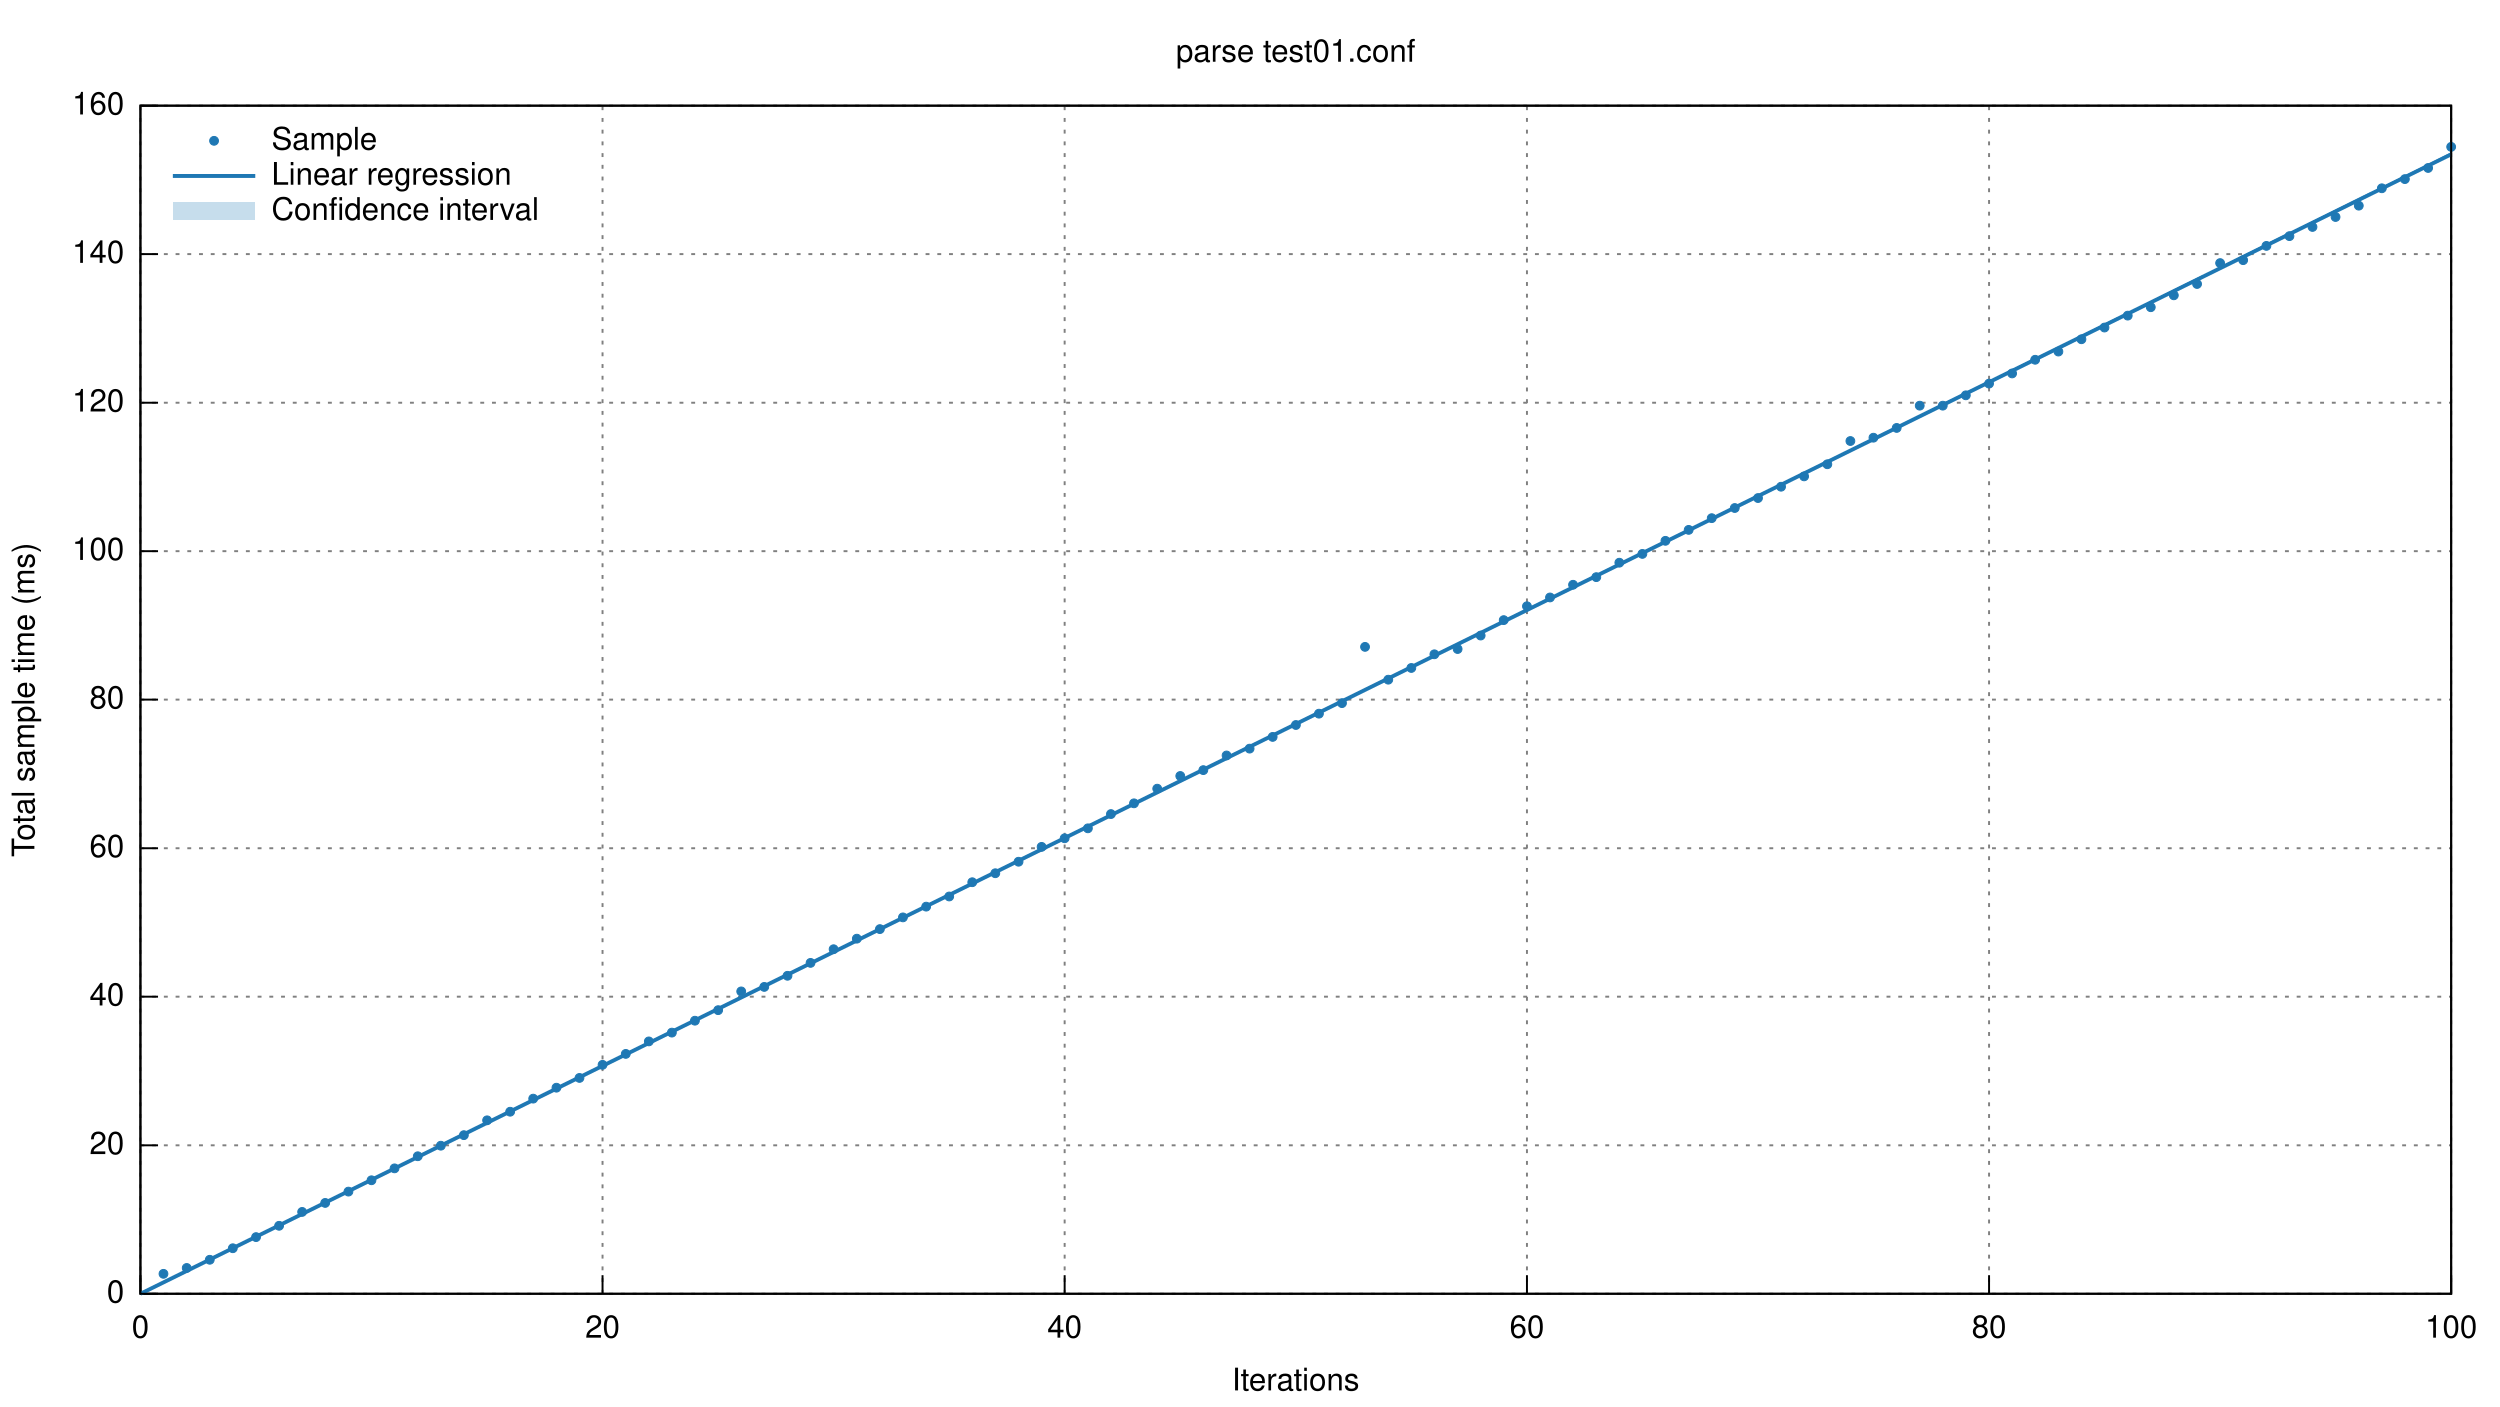
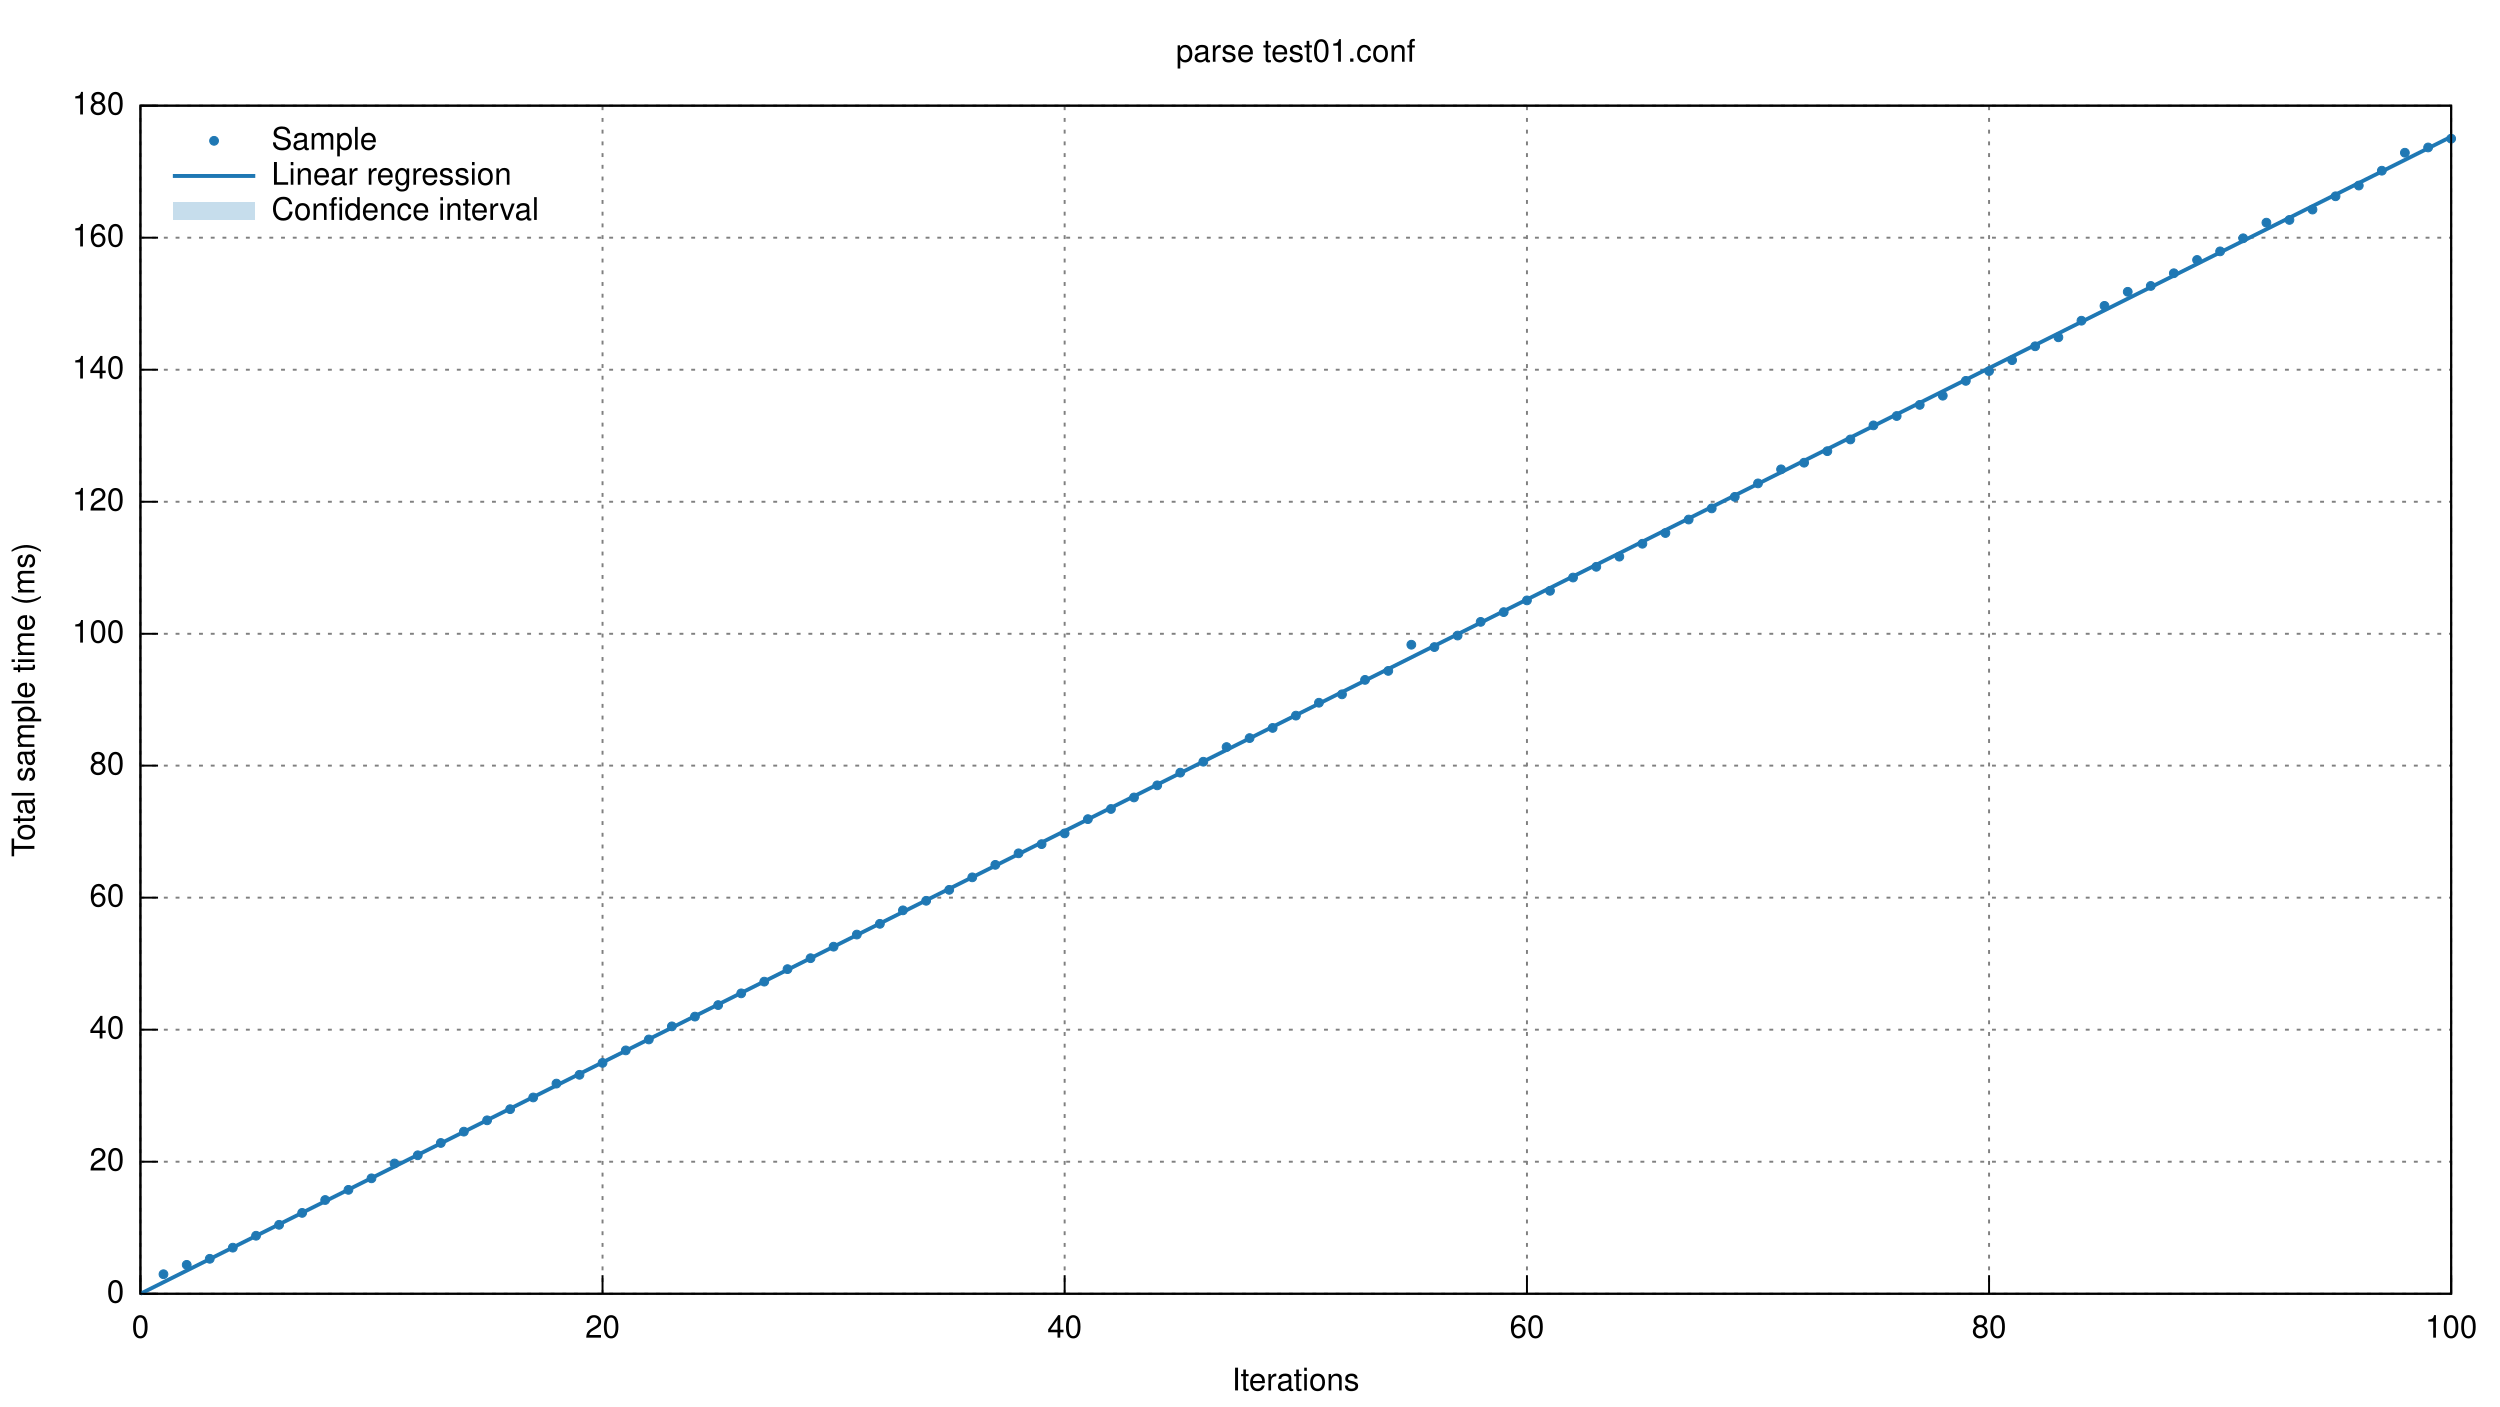
<svg xmlns="http://www.w3.org/2000/svg" xmlns:xlink="http://www.w3.org/1999/xlink" viewBox="0 0 1280 720">
  <g id="gnuplot_canvas">
    <rect x="0" y="0" width="1280" height="720" fill="none" />
    <defs>
      <circle id="gpDot" r="0.5" stroke-width="0.5" />
      <path id="gpPt0" stroke-width="0.222" stroke="currentColor" d="M-1,0 h2 M0,-1 v2" />
      <path id="gpPt1" stroke-width="0.222" stroke="currentColor" d="M-1,-1 L1,1 M1,-1 L-1,1" />
      <path id="gpPt2" stroke-width="0.222" stroke="currentColor" d="M-1,0 L1,0 M0,-1 L0,1 M-1,-1 L1,1 M-1,1 L1,-1" />
      <rect id="gpPt3" stroke-width="0.222" stroke="currentColor" x="-1" y="-1" width="2" height="2" />
      <rect id="gpPt4" stroke-width="0.222" stroke="currentColor" fill="currentColor" x="-1" y="-1" width="2" height="2" />
      <circle id="gpPt5" stroke-width="0.222" stroke="currentColor" cx="0" cy="0" r="1" />
      <use xlink:href="#gpPt5" id="gpPt6" fill="currentColor" stroke="none" />
      <path id="gpPt7" stroke-width="0.222" stroke="currentColor" d="M0,-1.33 L-1.33,0.67 L1.33,0.67 z" />
      <use xlink:href="#gpPt7" id="gpPt8" fill="currentColor" stroke="none" />
      <use xlink:href="#gpPt7" id="gpPt9" stroke="currentColor" transform="rotate(180)" />
      <use xlink:href="#gpPt9" id="gpPt10" fill="currentColor" stroke="none" />
      <use xlink:href="#gpPt3" id="gpPt11" stroke="currentColor" transform="rotate(45)" />
      <use xlink:href="#gpPt11" id="gpPt12" fill="currentColor" stroke="none" />
    </defs>
    <g style="fill:none; color:white; stroke:currentColor; stroke-width:1.00; stroke-linecap:butt; stroke-linejoin:miter">
</g>
    <g style="fill:none; color:black; stroke:currentColor; stroke-width:1.00; stroke-linecap:butt; stroke-linejoin:miter">
</g>
    <g style="fill:none; color:gray; stroke:currentColor; stroke-width:1.00; stroke-linecap:butt; stroke-linejoin:miter">
      <path stroke="gray" stroke-dasharray=" 2,4" class="gridline" d="M71.9,662.4 L1255.0,662.4  h0.01" />
    </g>
    <g style="fill:none; color:black; stroke:currentColor; stroke-width:1.00; stroke-linecap:butt; stroke-linejoin:miter">
      <path stroke="black" d="M71.9,662.4 L80.9,662.4  h0.01" />
      <g transform="translate(63.6,666.9)" style="stroke:none; fill:black; font-family:Helvetica; font-size:12.00pt; text-anchor:end">
        <text> 0</text>
      </g>
    </g>
    <g style="fill:none; color:gray; stroke:currentColor; stroke-width:1.00; stroke-linecap:butt; stroke-linejoin:miter">
-       <path stroke="gray" stroke-dasharray=" 2,4" class="gridline" d="M71.9,586.4 L1255.0,586.4  h0.01" />
-     </g>
-     <g style="fill:none; color:black; stroke:currentColor; stroke-width:1.00; stroke-linecap:butt; stroke-linejoin:miter">
-       <path stroke="black" d="M71.9,586.4 L80.9,586.4  h0.01" />
-       <g transform="translate(63.6,590.9)" style="stroke:none; fill:black; font-family:Helvetica; font-size:12.00pt; text-anchor:end">
+       <path stroke="gray" stroke-dasharray=" 2,4" class="gridline" d="M71.9,594.8 L1255.0,594.8  h0.01" />
+     </g>
+     <g style="fill:none; color:black; stroke:currentColor; stroke-width:1.00; stroke-linecap:butt; stroke-linejoin:miter">
+       <path stroke="black" d="M71.9,594.8 L80.9,594.8  h0.01" />
+       <g transform="translate(63.6,599.3)" style="stroke:none; fill:black; font-family:Helvetica; font-size:12.00pt; text-anchor:end">
        <text> 20</text>
      </g>
    </g>
    <g style="fill:none; color:gray; stroke:currentColor; stroke-width:1.00; stroke-linecap:butt; stroke-linejoin:miter">
-       <path stroke="gray" stroke-dasharray=" 2,4" class="gridline" d="M71.9,510.3 L1255.0,510.3  h0.01" />
-     </g>
-     <g style="fill:none; color:black; stroke:currentColor; stroke-width:1.00; stroke-linecap:butt; stroke-linejoin:miter">
-       <path stroke="black" d="M71.9,510.3 L80.9,510.3  h0.01" />
-       <g transform="translate(63.6,514.8)" style="stroke:none; fill:black; font-family:Helvetica; font-size:12.00pt; text-anchor:end">
+       <path stroke="gray" stroke-dasharray=" 2,4" class="gridline" d="M71.9,527.2 L1255.0,527.2  h0.01" />
+     </g>
+     <g style="fill:none; color:black; stroke:currentColor; stroke-width:1.00; stroke-linecap:butt; stroke-linejoin:miter">
+       <path stroke="black" d="M71.9,527.2 L80.9,527.2  h0.01" />
+       <g transform="translate(63.6,531.7)" style="stroke:none; fill:black; font-family:Helvetica; font-size:12.00pt; text-anchor:end">
        <text> 40</text>
      </g>
    </g>
    <g style="fill:none; color:gray; stroke:currentColor; stroke-width:1.00; stroke-linecap:butt; stroke-linejoin:miter">
-       <path stroke="gray" stroke-dasharray=" 2,4" class="gridline" d="M71.9,434.3 L1255.0,434.3  h0.01" />
-     </g>
-     <g style="fill:none; color:black; stroke:currentColor; stroke-width:1.00; stroke-linecap:butt; stroke-linejoin:miter">
-       <path stroke="black" d="M71.9,434.3 L80.9,434.3  h0.01" />
-       <g transform="translate(63.6,438.8)" style="stroke:none; fill:black; font-family:Helvetica; font-size:12.00pt; text-anchor:end">
+       <path stroke="gray" stroke-dasharray=" 2,4" class="gridline" d="M71.9,459.6 L1255.0,459.6  h0.01" />
+     </g>
+     <g style="fill:none; color:black; stroke:currentColor; stroke-width:1.00; stroke-linecap:butt; stroke-linejoin:miter">
+       <path stroke="black" d="M71.9,459.6 L80.9,459.6  h0.01" />
+       <g transform="translate(63.6,464.1)" style="stroke:none; fill:black; font-family:Helvetica; font-size:12.00pt; text-anchor:end">
        <text> 60</text>
      </g>
    </g>
    <g style="fill:none; color:gray; stroke:currentColor; stroke-width:1.00; stroke-linecap:butt; stroke-linejoin:miter">
-       <path stroke="gray" stroke-dasharray=" 2,4" class="gridline" d="M71.9,358.2 L1255.0,358.2  h0.01" />
-     </g>
-     <g style="fill:none; color:black; stroke:currentColor; stroke-width:1.00; stroke-linecap:butt; stroke-linejoin:miter">
-       <path stroke="black" d="M71.9,358.2 L80.9,358.2  h0.01" />
-       <g transform="translate(63.6,362.7)" style="stroke:none; fill:black; font-family:Helvetica; font-size:12.00pt; text-anchor:end">
+       <path stroke="gray" stroke-dasharray=" 2,4" class="gridline" d="M71.9,392.0 L1255.0,392.0  h0.01" />
+     </g>
+     <g style="fill:none; color:black; stroke:currentColor; stroke-width:1.00; stroke-linecap:butt; stroke-linejoin:miter">
+       <path stroke="black" d="M71.9,392.0 L80.9,392.0  h0.01" />
+       <g transform="translate(63.6,396.5)" style="stroke:none; fill:black; font-family:Helvetica; font-size:12.00pt; text-anchor:end">
        <text> 80</text>
      </g>
    </g>
    <g style="fill:none; color:gray; stroke:currentColor; stroke-width:1.00; stroke-linecap:butt; stroke-linejoin:miter">
-       <path stroke="gray" stroke-dasharray=" 2,4" class="gridline" d="M71.9,282.2 L1255.0,282.2  h0.01" />
-     </g>
-     <g style="fill:none; color:black; stroke:currentColor; stroke-width:1.00; stroke-linecap:butt; stroke-linejoin:miter">
-       <path stroke="black" d="M71.9,282.2 L80.9,282.2  h0.01" />
-       <g transform="translate(63.6,286.7)" style="stroke:none; fill:black; font-family:Helvetica; font-size:12.00pt; text-anchor:end">
+       <path stroke="gray" stroke-dasharray=" 2,4" class="gridline" d="M71.9,324.5 L1255.0,324.5  h0.01" />
+     </g>
+     <g style="fill:none; color:black; stroke:currentColor; stroke-width:1.00; stroke-linecap:butt; stroke-linejoin:miter">
+       <path stroke="black" d="M71.9,324.5 L80.9,324.5  h0.01" />
+       <g transform="translate(63.6,329.0)" style="stroke:none; fill:black; font-family:Helvetica; font-size:12.00pt; text-anchor:end">
        <text> 100</text>
      </g>
    </g>
    <g style="fill:none; color:gray; stroke:currentColor; stroke-width:1.00; stroke-linecap:butt; stroke-linejoin:miter">
-       <path stroke="gray" stroke-dasharray=" 2,4" class="gridline" d="M71.9,206.2 L1255.0,206.2  h0.01" />
-     </g>
-     <g style="fill:none; color:black; stroke:currentColor; stroke-width:1.00; stroke-linecap:butt; stroke-linejoin:miter">
-       <path stroke="black" d="M71.9,206.2 L80.9,206.2  h0.01" />
-       <g transform="translate(63.6,210.7)" style="stroke:none; fill:black; font-family:Helvetica; font-size:12.00pt; text-anchor:end">
+       <path stroke="gray" stroke-dasharray=" 2,4" class="gridline" d="M71.9,256.9 L1255.0,256.9  h0.01" />
+     </g>
+     <g style="fill:none; color:black; stroke:currentColor; stroke-width:1.00; stroke-linecap:butt; stroke-linejoin:miter">
+       <path stroke="black" d="M71.9,256.9 L80.9,256.9  h0.01" />
+       <g transform="translate(63.6,261.4)" style="stroke:none; fill:black; font-family:Helvetica; font-size:12.00pt; text-anchor:end">
        <text> 120</text>
      </g>
    </g>
    <g style="fill:none; color:gray; stroke:currentColor; stroke-width:1.00; stroke-linecap:butt; stroke-linejoin:miter">
-       <path stroke="gray" stroke-dasharray=" 2,4" class="gridline" d="M71.9,130.1 L1255.0,130.1  h0.01" />
-     </g>
-     <g style="fill:none; color:black; stroke:currentColor; stroke-width:1.00; stroke-linecap:butt; stroke-linejoin:miter">
-       <path stroke="black" d="M71.9,130.1 L80.9,130.1  h0.01" />
-       <g transform="translate(63.6,134.6)" style="stroke:none; fill:black; font-family:Helvetica; font-size:12.00pt; text-anchor:end">
+       <path stroke="gray" stroke-dasharray=" 2,4" class="gridline" d="M71.9,189.3 L1255.0,189.3  h0.01" />
+     </g>
+     <g style="fill:none; color:black; stroke:currentColor; stroke-width:1.00; stroke-linecap:butt; stroke-linejoin:miter">
+       <path stroke="black" d="M71.9,189.3 L80.9,189.3  h0.01" />
+       <g transform="translate(63.6,193.8)" style="stroke:none; fill:black; font-family:Helvetica; font-size:12.00pt; text-anchor:end">
        <text> 140</text>
+       </g>
+     </g>
+     <g style="fill:none; color:gray; stroke:currentColor; stroke-width:1.00; stroke-linecap:butt; stroke-linejoin:miter">
+       <path stroke="gray" stroke-dasharray=" 2,4" class="gridline" d="M71.9,121.7 L1255.0,121.7  h0.01" />
+     </g>
+     <g style="fill:none; color:black; stroke:currentColor; stroke-width:1.00; stroke-linecap:butt; stroke-linejoin:miter">
+       <path stroke="black" d="M71.9,121.7 L80.9,121.7  h0.01" />
+       <g transform="translate(63.6,126.2)" style="stroke:none; fill:black; font-family:Helvetica; font-size:12.00pt; text-anchor:end">
+         <text> 160</text>
      </g>
    </g>
    <g style="fill:none; color:gray; stroke:currentColor; stroke-width:1.00; stroke-linecap:butt; stroke-linejoin:miter">
      <path stroke="gray" stroke-dasharray=" 2,4" class="gridline" d="M71.9,54.1 L1255.0,54.1  h0.01" />
    </g>
    <g style="fill:none; color:black; stroke:currentColor; stroke-width:1.00; stroke-linecap:butt; stroke-linejoin:miter">
      <path stroke="black" d="M71.9,54.1 L80.9,54.1  h0.01" />
      <g transform="translate(63.6,58.6)" style="stroke:none; fill:black; font-family:Helvetica; font-size:12.00pt; text-anchor:end">
-         <text> 160</text>
+         <text> 180</text>
      </g>
    </g>
    <g style="fill:none; color:gray; stroke:currentColor; stroke-width:1.00; stroke-linecap:butt; stroke-linejoin:miter">
      <path stroke="gray" stroke-dasharray=" 2,4" class="gridline" d="M71.9,662.4 L71.9,54.1  h0.01" />
    </g>
    <g style="fill:none; color:black; stroke:currentColor; stroke-width:1.00; stroke-linecap:butt; stroke-linejoin:miter">
      <path stroke="black" d="M71.9,662.4 L71.9,653.4  h0.01" />
      <g transform="translate(71.9,684.9)" style="stroke:none; fill:black; font-family:Helvetica; font-size:12.00pt; text-anchor:middle">
        <text> 0</text>
      </g>
    </g>
    <g style="fill:none; color:gray; stroke:currentColor; stroke-width:1.00; stroke-linecap:butt; stroke-linejoin:miter">
      <path stroke="gray" stroke-dasharray=" 2,4" class="gridline" d="M308.5,662.4 L308.5,54.1  h0.01" />
    </g>
    <g style="fill:none; color:black; stroke:currentColor; stroke-width:1.00; stroke-linecap:butt; stroke-linejoin:miter">
      <path stroke="black" d="M308.5,662.4 L308.5,653.4  h0.01" />
      <g transform="translate(308.5,684.9)" style="stroke:none; fill:black; font-family:Helvetica; font-size:12.00pt; text-anchor:middle">
        <text> 20</text>
      </g>
    </g>
    <g style="fill:none; color:gray; stroke:currentColor; stroke-width:1.00; stroke-linecap:butt; stroke-linejoin:miter">
      <path stroke="gray" stroke-dasharray=" 2,4" class="gridline" d="M545.1,662.4 L545.1,54.1  h0.01" />
    </g>
    <g style="fill:none; color:black; stroke:currentColor; stroke-width:1.00; stroke-linecap:butt; stroke-linejoin:miter">
      <path stroke="black" d="M545.1,662.4 L545.1,653.4  h0.01" />
      <g transform="translate(545.1,684.9)" style="stroke:none; fill:black; font-family:Helvetica; font-size:12.00pt; text-anchor:middle">
        <text> 40</text>
      </g>
    </g>
    <g style="fill:none; color:gray; stroke:currentColor; stroke-width:1.00; stroke-linecap:butt; stroke-linejoin:miter">
      <path stroke="gray" stroke-dasharray=" 2,4" class="gridline" d="M781.8,662.4 L781.8,54.1  h0.01" />
    </g>
    <g style="fill:none; color:black; stroke:currentColor; stroke-width:1.00; stroke-linecap:butt; stroke-linejoin:miter">
      <path stroke="black" d="M781.8,662.4 L781.8,653.4  h0.01" />
      <g transform="translate(781.8,684.9)" style="stroke:none; fill:black; font-family:Helvetica; font-size:12.00pt; text-anchor:middle">
        <text> 60</text>
      </g>
    </g>
    <g style="fill:none; color:gray; stroke:currentColor; stroke-width:1.00; stroke-linecap:butt; stroke-linejoin:miter">
      <path stroke="gray" stroke-dasharray=" 2,4" class="gridline" d="M1018.4,662.4 L1018.4,54.1  h0.01" />
    </g>
    <g style="fill:none; color:black; stroke:currentColor; stroke-width:1.00; stroke-linecap:butt; stroke-linejoin:miter">
      <path stroke="black" d="M1018.4,662.4 L1018.4,653.4  h0.01" />
      <g transform="translate(1018.4,684.9)" style="stroke:none; fill:black; font-family:Helvetica; font-size:12.00pt; text-anchor:middle">
        <text> 80</text>
      </g>
    </g>
    <g style="fill:none; color:gray; stroke:currentColor; stroke-width:1.00; stroke-linecap:butt; stroke-linejoin:miter">
      <path stroke="gray" stroke-dasharray=" 2,4" class="gridline" d="M1255.0,662.4 L1255.0,54.1  h0.01" />
    </g>
    <g style="fill:none; color:black; stroke:currentColor; stroke-width:1.00; stroke-linecap:butt; stroke-linejoin:miter">
      <path stroke="black" d="M1255.0,662.4 L1255.0,653.4  h0.01" />
      <g transform="translate(1255.0,684.9)" style="stroke:none; fill:black; font-family:Helvetica; font-size:12.00pt; text-anchor:middle">
        <text> 100</text>
      </g>
      <path stroke="black" d="M71.9,54.1 L71.9,662.4 L1255.0,662.4 L1255.0,54.1 L71.9,54.1 Z  h0.01" />
      <g transform="translate(17.6,358.3) rotate(270)" style="stroke:none; fill:black; font-family:Helvetica; font-size:12.00pt; text-anchor:middle">
        <text>Total sample time (ms)</text>
      </g>
      <g transform="translate(663.4,711.9)" style="stroke:none; fill:black; font-family:Helvetica; font-size:12.00pt; text-anchor:middle">
        <text>Iterations</text>
      </g>
      <g transform="translate(663.4,31.6)" style="stroke:none; fill:black; font-family:Helvetica; font-size:12.00pt; text-anchor:middle">
        <text>parse test01.conf</text>
      </g>
    </g>
    <g id="gnuplot_plot_1">
      <g style="fill:none; color:red; stroke:currentColor; stroke-width:1.00; stroke-linecap:butt; stroke-linejoin:miter">
        <g transform="translate(139.0,76.6)" style="stroke:none; fill:black; font-family:Helvetica; font-size:12.00pt; text-anchor:start">
          <text>Sample</text>
        </g>
-         <use xlink:href="#gpPt6" transform="translate(83.7,652.2) scale(2.25)" color="rgb( 31, 120, 180)" />
-         <use xlink:href="#gpPt6" transform="translate(95.6,649.2) scale(2.25)" color="rgb( 31, 120, 180)" />
-         <use xlink:href="#gpPt6" transform="translate(107.4,645.0) scale(2.25)" color="rgb( 31, 120, 180)" />
-         <use xlink:href="#gpPt6" transform="translate(119.2,639.1) scale(2.25)" color="rgb( 31, 120, 180)" />
-         <use xlink:href="#gpPt6" transform="translate(131.1,633.4) scale(2.25)" color="rgb( 31, 120, 180)" />
-         <use xlink:href="#gpPt6" transform="translate(142.9,627.6) scale(2.25)" color="rgb( 31, 120, 180)" />
-         <use xlink:href="#gpPt6" transform="translate(154.7,620.5) scale(2.25)" color="rgb( 31, 120, 180)" />
-         <use xlink:href="#gpPt6" transform="translate(166.5,615.9) scale(2.25)" color="rgb( 31, 120, 180)" />
-         <use xlink:href="#gpPt6" transform="translate(178.4,610.1) scale(2.25)" color="rgb( 31, 120, 180)" />
-         <use xlink:href="#gpPt6" transform="translate(190.2,604.3) scale(2.25)" color="rgb( 31, 120, 180)" />
-         <use xlink:href="#gpPt6" transform="translate(202.0,598.2) scale(2.25)" color="rgb( 31, 120, 180)" />
-         <use xlink:href="#gpPt6" transform="translate(213.9,592.0) scale(2.25)" color="rgb( 31, 120, 180)" />
-         <use xlink:href="#gpPt6" transform="translate(225.7,586.6) scale(2.25)" color="rgb( 31, 120, 180)" />
-         <use xlink:href="#gpPt6" transform="translate(237.5,581.2) scale(2.25)" color="rgb( 31, 120, 180)" />
+         <use xlink:href="#gpPt6" transform="translate(83.7,652.4) scale(2.25)" color="rgb( 31, 120, 180)" />
+         <use xlink:href="#gpPt6" transform="translate(95.6,647.6) scale(2.25)" color="rgb( 31, 120, 180)" />
+         <use xlink:href="#gpPt6" transform="translate(107.4,644.5) scale(2.25)" color="rgb( 31, 120, 180)" />
+         <use xlink:href="#gpPt6" transform="translate(119.2,638.8) scale(2.25)" color="rgb( 31, 120, 180)" />
+         <use xlink:href="#gpPt6" transform="translate(131.1,632.7) scale(2.25)" color="rgb( 31, 120, 180)" />
+         <use xlink:href="#gpPt6" transform="translate(142.9,627.1) scale(2.25)" color="rgb( 31, 120, 180)" />
+         <use xlink:href="#gpPt6" transform="translate(154.7,621.0) scale(2.25)" color="rgb( 31, 120, 180)" />
+         <use xlink:href="#gpPt6" transform="translate(166.5,614.4) scale(2.25)" color="rgb( 31, 120, 180)" />
+         <use xlink:href="#gpPt6" transform="translate(178.4,609.2) scale(2.25)" color="rgb( 31, 120, 180)" />
+         <use xlink:href="#gpPt6" transform="translate(190.2,603.3) scale(2.25)" color="rgb( 31, 120, 180)" />
+         <use xlink:href="#gpPt6" transform="translate(202.0,595.7) scale(2.25)" color="rgb( 31, 120, 180)" />
+         <use xlink:href="#gpPt6" transform="translate(213.9,591.5) scale(2.25)" color="rgb( 31, 120, 180)" />
+         <use xlink:href="#gpPt6" transform="translate(225.7,585.2) scale(2.25)" color="rgb( 31, 120, 180)" />
+         <use xlink:href="#gpPt6" transform="translate(237.5,579.4) scale(2.25)" color="rgb( 31, 120, 180)" />
        <use xlink:href="#gpPt6" transform="translate(249.4,573.6) scale(2.25)" color="rgb( 31, 120, 180)" />
-         <use xlink:href="#gpPt6" transform="translate(261.2,569.2) scale(2.25)" color="rgb( 31, 120, 180)" />
-         <use xlink:href="#gpPt6" transform="translate(273.0,562.5) scale(2.25)" color="rgb( 31, 120, 180)" />
-         <use xlink:href="#gpPt6" transform="translate(284.9,556.9) scale(2.25)" color="rgb( 31, 120, 180)" />
-         <use xlink:href="#gpPt6" transform="translate(296.7,551.9) scale(2.25)" color="rgb( 31, 120, 180)" />
-         <use xlink:href="#gpPt6" transform="translate(308.5,545.2) scale(2.25)" color="rgb( 31, 120, 180)" />
-         <use xlink:href="#gpPt6" transform="translate(320.4,539.6) scale(2.25)" color="rgb( 31, 120, 180)" />
-         <use xlink:href="#gpPt6" transform="translate(332.2,533.2) scale(2.25)" color="rgb( 31, 120, 180)" />
-         <use xlink:href="#gpPt6" transform="translate(344.0,528.7) scale(2.25)" color="rgb( 31, 120, 180)" />
-         <use xlink:href="#gpPt6" transform="translate(355.8,522.6) scale(2.25)" color="rgb( 31, 120, 180)" />
-         <use xlink:href="#gpPt6" transform="translate(367.7,517.2) scale(2.25)" color="rgb( 31, 120, 180)" />
-         <use xlink:href="#gpPt6" transform="translate(379.5,507.6) scale(2.25)" color="rgb( 31, 120, 180)" />
-         <use xlink:href="#gpPt6" transform="translate(391.3,505.3) scale(2.25)" color="rgb( 31, 120, 180)" />
-         <use xlink:href="#gpPt6" transform="translate(403.2,499.6) scale(2.25)" color="rgb( 31, 120, 180)" />
-         <use xlink:href="#gpPt6" transform="translate(415.0,493.0) scale(2.25)" color="rgb( 31, 120, 180)" />
-         <use xlink:href="#gpPt6" transform="translate(426.8,486.0) scale(2.25)" color="rgb( 31, 120, 180)" />
-         <use xlink:href="#gpPt6" transform="translate(438.7,480.6) scale(2.25)" color="rgb( 31, 120, 180)" />
-         <use xlink:href="#gpPt6" transform="translate(450.5,475.7) scale(2.25)" color="rgb( 31, 120, 180)" />
-         <use xlink:href="#gpPt6" transform="translate(462.3,469.7) scale(2.25)" color="rgb( 31, 120, 180)" />
-         <use xlink:href="#gpPt6" transform="translate(474.2,464.2) scale(2.25)" color="rgb( 31, 120, 180)" />
-         <use xlink:href="#gpPt6" transform="translate(486.0,459.0) scale(2.25)" color="rgb( 31, 120, 180)" />
-         <use xlink:href="#gpPt6" transform="translate(497.8,451.7) scale(2.25)" color="rgb( 31, 120, 180)" />
-         <use xlink:href="#gpPt6" transform="translate(509.6,447.1) scale(2.25)" color="rgb( 31, 120, 180)" />
-         <use xlink:href="#gpPt6" transform="translate(521.5,441.2) scale(2.25)" color="rgb( 31, 120, 180)" />
-         <use xlink:href="#gpPt6" transform="translate(533.3,433.6) scale(2.25)" color="rgb( 31, 120, 180)" />
-         <use xlink:href="#gpPt6" transform="translate(545.1,429.2) scale(2.25)" color="rgb( 31, 120, 180)" />
-         <use xlink:href="#gpPt6" transform="translate(557.0,424.1) scale(2.25)" color="rgb( 31, 120, 180)" />
-         <use xlink:href="#gpPt6" transform="translate(568.8,416.8) scale(2.25)" color="rgb( 31, 120, 180)" />
-         <use xlink:href="#gpPt6" transform="translate(580.6,411.3) scale(2.25)" color="rgb( 31, 120, 180)" />
-         <use xlink:href="#gpPt6" transform="translate(592.5,403.8) scale(2.25)" color="rgb( 31, 120, 180)" />
-         <use xlink:href="#gpPt6" transform="translate(604.3,397.3) scale(2.25)" color="rgb( 31, 120, 180)" />
-         <use xlink:href="#gpPt6" transform="translate(616.1,394.3) scale(2.25)" color="rgb( 31, 120, 180)" />
-         <use xlink:href="#gpPt6" transform="translate(628.0,386.8) scale(2.25)" color="rgb( 31, 120, 180)" />
-         <use xlink:href="#gpPt6" transform="translate(639.8,383.3) scale(2.25)" color="rgb( 31, 120, 180)" />
-         <use xlink:href="#gpPt6" transform="translate(651.6,377.3) scale(2.25)" color="rgb( 31, 120, 180)" />
-         <use xlink:href="#gpPt6" transform="translate(663.5,371.2) scale(2.25)" color="rgb( 31, 120, 180)" />
-         <use xlink:href="#gpPt6" transform="translate(675.3,365.4) scale(2.25)" color="rgb( 31, 120, 180)" />
-         <use xlink:href="#gpPt6" transform="translate(687.1,360.0) scale(2.25)" color="rgb( 31, 120, 180)" />
-         <use xlink:href="#gpPt6" transform="translate(698.9,331.2) scale(2.25)" color="rgb( 31, 120, 180)" />
-         <use xlink:href="#gpPt6" transform="translate(710.8,348.0) scale(2.25)" color="rgb( 31, 120, 180)" />
-         <use xlink:href="#gpPt6" transform="translate(722.6,342.0) scale(2.25)" color="rgb( 31, 120, 180)" />
-         <use xlink:href="#gpPt6" transform="translate(734.4,335.0) scale(2.25)" color="rgb( 31, 120, 180)" />
-         <use xlink:href="#gpPt6" transform="translate(746.3,332.3) scale(2.25)" color="rgb( 31, 120, 180)" />
-         <use xlink:href="#gpPt6" transform="translate(758.1,325.4) scale(2.25)" color="rgb( 31, 120, 180)" />
-         <use xlink:href="#gpPt6" transform="translate(769.9,317.5) scale(2.25)" color="rgb( 31, 120, 180)" />
-         <use xlink:href="#gpPt6" transform="translate(781.8,310.4) scale(2.25)" color="rgb( 31, 120, 180)" />
-         <use xlink:href="#gpPt6" transform="translate(793.6,305.9) scale(2.25)" color="rgb( 31, 120, 180)" />
-         <use xlink:href="#gpPt6" transform="translate(805.4,299.4) scale(2.25)" color="rgb( 31, 120, 180)" />
-         <use xlink:href="#gpPt6" transform="translate(817.3,295.5) scale(2.25)" color="rgb( 31, 120, 180)" />
-         <use xlink:href="#gpPt6" transform="translate(829.1,288.1) scale(2.25)" color="rgb( 31, 120, 180)" />
-         <use xlink:href="#gpPt6" transform="translate(840.9,283.6) scale(2.25)" color="rgb( 31, 120, 180)" />
-         <use xlink:href="#gpPt6" transform="translate(852.7,276.9) scale(2.25)" color="rgb( 31, 120, 180)" />
-         <use xlink:href="#gpPt6" transform="translate(864.6,271.3) scale(2.25)" color="rgb( 31, 120, 180)" />
-         <use xlink:href="#gpPt6" transform="translate(876.4,265.3) scale(2.25)" color="rgb( 31, 120, 180)" />
-         <use xlink:href="#gpPt6" transform="translate(888.2,260.1) scale(2.25)" color="rgb( 31, 120, 180)" />
-         <use xlink:href="#gpPt6" transform="translate(900.1,255.0) scale(2.25)" color="rgb( 31, 120, 180)" />
-         <use xlink:href="#gpPt6" transform="translate(911.9,249.2) scale(2.25)" color="rgb( 31, 120, 180)" />
-         <use xlink:href="#gpPt6" transform="translate(923.7,243.9) scale(2.25)" color="rgb( 31, 120, 180)" />
-         <use xlink:href="#gpPt6" transform="translate(935.6,237.7) scale(2.25)" color="rgb( 31, 120, 180)" />
-         <use xlink:href="#gpPt6" transform="translate(947.4,225.8) scale(2.25)" color="rgb( 31, 120, 180)" />
-         <use xlink:href="#gpPt6" transform="translate(959.2,224.1) scale(2.25)" color="rgb( 31, 120, 180)" />
-         <use xlink:href="#gpPt6" transform="translate(971.1,219.1) scale(2.25)" color="rgb( 31, 120, 180)" />
-         <use xlink:href="#gpPt6" transform="translate(982.9,207.7) scale(2.25)" color="rgb( 31, 120, 180)" />
-         <use xlink:href="#gpPt6" transform="translate(994.7,207.7) scale(2.25)" color="rgb( 31, 120, 180)" />
-         <use xlink:href="#gpPt6" transform="translate(1006.5,202.4) scale(2.25)" color="rgb( 31, 120, 180)" />
-         <use xlink:href="#gpPt6" transform="translate(1018.4,196.4) scale(2.25)" color="rgb( 31, 120, 180)" />
-         <use xlink:href="#gpPt6" transform="translate(1030.2,191.2) scale(2.25)" color="rgb( 31, 120, 180)" />
-         <use xlink:href="#gpPt6" transform="translate(1042.0,184.2) scale(2.25)" color="rgb( 31, 120, 180)" />
-         <use xlink:href="#gpPt6" transform="translate(1053.9,180.0) scale(2.25)" color="rgb( 31, 120, 180)" />
-         <use xlink:href="#gpPt6" transform="translate(1065.7,173.7) scale(2.25)" color="rgb( 31, 120, 180)" />
-         <use xlink:href="#gpPt6" transform="translate(1077.5,167.7) scale(2.25)" color="rgb( 31, 120, 180)" />
-         <use xlink:href="#gpPt6" transform="translate(1089.4,161.6) scale(2.25)" color="rgb( 31, 120, 180)" />
-         <use xlink:href="#gpPt6" transform="translate(1101.2,157.3) scale(2.25)" color="rgb( 31, 120, 180)" />
-         <use xlink:href="#gpPt6" transform="translate(1113.0,151.2) scale(2.25)" color="rgb( 31, 120, 180)" />
-         <use xlink:href="#gpPt6" transform="translate(1124.9,145.4) scale(2.25)" color="rgb( 31, 120, 180)" />
-         <use xlink:href="#gpPt6" transform="translate(1136.7,134.7) scale(2.25)" color="rgb( 31, 120, 180)" />
-         <use xlink:href="#gpPt6" transform="translate(1148.5,133.2) scale(2.25)" color="rgb( 31, 120, 180)" />
-         <use xlink:href="#gpPt6" transform="translate(1160.4,125.9) scale(2.25)" color="rgb( 31, 120, 180)" />
-         <use xlink:href="#gpPt6" transform="translate(1172.2,120.9) scale(2.25)" color="rgb( 31, 120, 180)" />
-         <use xlink:href="#gpPt6" transform="translate(1184.0,116.2) scale(2.25)" color="rgb( 31, 120, 180)" />
-         <use xlink:href="#gpPt6" transform="translate(1195.8,111.1) scale(2.25)" color="rgb( 31, 120, 180)" />
-         <use xlink:href="#gpPt6" transform="translate(1207.7,105.3) scale(2.25)" color="rgb( 31, 120, 180)" />
-         <use xlink:href="#gpPt6" transform="translate(1219.5,96.4) scale(2.25)" color="rgb( 31, 120, 180)" />
-         <use xlink:href="#gpPt6" transform="translate(1231.3,91.7) scale(2.25)" color="rgb( 31, 120, 180)" />
-         <use xlink:href="#gpPt6" transform="translate(1243.2,86.0) scale(2.25)" color="rgb( 31, 120, 180)" />
-         <use xlink:href="#gpPt6" transform="translate(1255.0,75.2) scale(2.25)" color="rgb( 31, 120, 180)" />
+         <use xlink:href="#gpPt6" transform="translate(261.2,567.9) scale(2.25)" color="rgb( 31, 120, 180)" />
+         <use xlink:href="#gpPt6" transform="translate(273.0,561.9) scale(2.25)" color="rgb( 31, 120, 180)" />
+         <use xlink:href="#gpPt6" transform="translate(284.9,554.8) scale(2.25)" color="rgb( 31, 120, 180)" />
+         <use xlink:href="#gpPt6" transform="translate(296.7,550.3) scale(2.25)" color="rgb( 31, 120, 180)" />
+         <use xlink:href="#gpPt6" transform="translate(308.5,544.2) scale(2.25)" color="rgb( 31, 120, 180)" />
+         <use xlink:href="#gpPt6" transform="translate(320.4,537.8) scale(2.25)" color="rgb( 31, 120, 180)" />
+         <use xlink:href="#gpPt6" transform="translate(332.2,532.2) scale(2.25)" color="rgb( 31, 120, 180)" />
+         <use xlink:href="#gpPt6" transform="translate(344.0,525.5) scale(2.25)" color="rgb( 31, 120, 180)" />
+         <use xlink:href="#gpPt6" transform="translate(355.8,520.5) scale(2.25)" color="rgb( 31, 120, 180)" />
+         <use xlink:href="#gpPt6" transform="translate(367.7,514.6) scale(2.25)" color="rgb( 31, 120, 180)" />
+         <use xlink:href="#gpPt6" transform="translate(379.5,508.6) scale(2.25)" color="rgb( 31, 120, 180)" />
+         <use xlink:href="#gpPt6" transform="translate(391.3,502.6) scale(2.25)" color="rgb( 31, 120, 180)" />
+         <use xlink:href="#gpPt6" transform="translate(403.2,496.2) scale(2.25)" color="rgb( 31, 120, 180)" />
+         <use xlink:href="#gpPt6" transform="translate(415.0,490.6) scale(2.25)" color="rgb( 31, 120, 180)" />
+         <use xlink:href="#gpPt6" transform="translate(426.8,484.7) scale(2.25)" color="rgb( 31, 120, 180)" />
+         <use xlink:href="#gpPt6" transform="translate(438.7,478.5) scale(2.25)" color="rgb( 31, 120, 180)" />
+         <use xlink:href="#gpPt6" transform="translate(450.5,473.0) scale(2.25)" color="rgb( 31, 120, 180)" />
+         <use xlink:href="#gpPt6" transform="translate(462.3,466.1) scale(2.25)" color="rgb( 31, 120, 180)" />
+         <use xlink:href="#gpPt6" transform="translate(474.2,461.2) scale(2.25)" color="rgb( 31, 120, 180)" />
+         <use xlink:href="#gpPt6" transform="translate(486.0,455.6) scale(2.25)" color="rgb( 31, 120, 180)" />
+         <use xlink:href="#gpPt6" transform="translate(497.8,449.2) scale(2.25)" color="rgb( 31, 120, 180)" />
+         <use xlink:href="#gpPt6" transform="translate(509.6,442.8) scale(2.25)" color="rgb( 31, 120, 180)" />
+         <use xlink:href="#gpPt6" transform="translate(521.5,436.9) scale(2.25)" color="rgb( 31, 120, 180)" />
+         <use xlink:href="#gpPt6" transform="translate(533.3,432.2) scale(2.25)" color="rgb( 31, 120, 180)" />
+         <use xlink:href="#gpPt6" transform="translate(545.1,426.7) scale(2.25)" color="rgb( 31, 120, 180)" />
+         <use xlink:href="#gpPt6" transform="translate(557.0,419.4) scale(2.25)" color="rgb( 31, 120, 180)" />
+         <use xlink:href="#gpPt6" transform="translate(568.8,414.2) scale(2.25)" color="rgb( 31, 120, 180)" />
+         <use xlink:href="#gpPt6" transform="translate(580.6,408.3) scale(2.25)" color="rgb( 31, 120, 180)" />
+         <use xlink:href="#gpPt6" transform="translate(592.5,402.1) scale(2.25)" color="rgb( 31, 120, 180)" />
+         <use xlink:href="#gpPt6" transform="translate(604.3,395.6) scale(2.25)" color="rgb( 31, 120, 180)" />
+         <use xlink:href="#gpPt6" transform="translate(616.1,390.0) scale(2.25)" color="rgb( 31, 120, 180)" />
+         <use xlink:href="#gpPt6" transform="translate(628.0,382.5) scale(2.25)" color="rgb( 31, 120, 180)" />
+         <use xlink:href="#gpPt6" transform="translate(639.8,377.9) scale(2.25)" color="rgb( 31, 120, 180)" />
+         <use xlink:href="#gpPt6" transform="translate(651.6,372.7) scale(2.25)" color="rgb( 31, 120, 180)" />
+         <use xlink:href="#gpPt6" transform="translate(663.5,366.4) scale(2.25)" color="rgb( 31, 120, 180)" />
+         <use xlink:href="#gpPt6" transform="translate(675.3,359.8) scale(2.25)" color="rgb( 31, 120, 180)" />
+         <use xlink:href="#gpPt6" transform="translate(687.1,355.5) scale(2.25)" color="rgb( 31, 120, 180)" />
+         <use xlink:href="#gpPt6" transform="translate(698.9,348.1) scale(2.25)" color="rgb( 31, 120, 180)" />
+         <use xlink:href="#gpPt6" transform="translate(710.8,343.5) scale(2.25)" color="rgb( 31, 120, 180)" />
+         <use xlink:href="#gpPt6" transform="translate(722.6,330.1) scale(2.25)" color="rgb( 31, 120, 180)" />
+         <use xlink:href="#gpPt6" transform="translate(734.4,331.3) scale(2.25)" color="rgb( 31, 120, 180)" />
+         <use xlink:href="#gpPt6" transform="translate(746.3,325.4) scale(2.25)" color="rgb( 31, 120, 180)" />
+         <use xlink:href="#gpPt6" transform="translate(758.1,318.4) scale(2.25)" color="rgb( 31, 120, 180)" />
+         <use xlink:href="#gpPt6" transform="translate(769.9,313.4) scale(2.25)" color="rgb( 31, 120, 180)" />
+         <use xlink:href="#gpPt6" transform="translate(781.8,307.4) scale(2.25)" color="rgb( 31, 120, 180)" />
+         <use xlink:href="#gpPt6" transform="translate(793.6,302.5) scale(2.25)" color="rgb( 31, 120, 180)" />
+         <use xlink:href="#gpPt6" transform="translate(805.4,295.7) scale(2.25)" color="rgb( 31, 120, 180)" />
+         <use xlink:href="#gpPt6" transform="translate(817.3,290.2) scale(2.25)" color="rgb( 31, 120, 180)" />
+         <use xlink:href="#gpPt6" transform="translate(829.1,285.0) scale(2.25)" color="rgb( 31, 120, 180)" />
+         <use xlink:href="#gpPt6" transform="translate(840.9,278.4) scale(2.25)" color="rgb( 31, 120, 180)" />
+         <use xlink:href="#gpPt6" transform="translate(852.7,272.9) scale(2.25)" color="rgb( 31, 120, 180)" />
+         <use xlink:href="#gpPt6" transform="translate(864.6,266.0) scale(2.25)" color="rgb( 31, 120, 180)" />
+         <use xlink:href="#gpPt6" transform="translate(876.4,260.3) scale(2.25)" color="rgb( 31, 120, 180)" />
+         <use xlink:href="#gpPt6" transform="translate(888.2,254.4) scale(2.25)" color="rgb( 31, 120, 180)" />
+         <use xlink:href="#gpPt6" transform="translate(900.1,247.5) scale(2.25)" color="rgb( 31, 120, 180)" />
+         <use xlink:href="#gpPt6" transform="translate(911.9,240.3) scale(2.25)" color="rgb( 31, 120, 180)" />
+         <use xlink:href="#gpPt6" transform="translate(923.7,236.9) scale(2.25)" color="rgb( 31, 120, 180)" />
+         <use xlink:href="#gpPt6" transform="translate(935.6,231.0) scale(2.25)" color="rgb( 31, 120, 180)" />
+         <use xlink:href="#gpPt6" transform="translate(947.4,225.0) scale(2.25)" color="rgb( 31, 120, 180)" />
+         <use xlink:href="#gpPt6" transform="translate(959.2,217.8) scale(2.25)" color="rgb( 31, 120, 180)" />
+         <use xlink:href="#gpPt6" transform="translate(971.1,213.0) scale(2.25)" color="rgb( 31, 120, 180)" />
+         <use xlink:href="#gpPt6" transform="translate(982.9,207.3) scale(2.25)" color="rgb( 31, 120, 180)" />
+         <use xlink:href="#gpPt6" transform="translate(994.7,202.6) scale(2.25)" color="rgb( 31, 120, 180)" />
+         <use xlink:href="#gpPt6" transform="translate(1006.5,195.0) scale(2.25)" color="rgb( 31, 120, 180)" />
+         <use xlink:href="#gpPt6" transform="translate(1018.4,190.0) scale(2.25)" color="rgb( 31, 120, 180)" />
+         <use xlink:href="#gpPt6" transform="translate(1030.2,184.4) scale(2.25)" color="rgb( 31, 120, 180)" />
+         <use xlink:href="#gpPt6" transform="translate(1042.0,177.3) scale(2.25)" color="rgb( 31, 120, 180)" />
+         <use xlink:href="#gpPt6" transform="translate(1053.9,172.7) scale(2.25)" color="rgb( 31, 120, 180)" />
+         <use xlink:href="#gpPt6" transform="translate(1065.7,164.2) scale(2.25)" color="rgb( 31, 120, 180)" />
+         <use xlink:href="#gpPt6" transform="translate(1077.5,156.6) scale(2.25)" color="rgb( 31, 120, 180)" />
+         <use xlink:href="#gpPt6" transform="translate(1089.4,149.4) scale(2.25)" color="rgb( 31, 120, 180)" />
+         <use xlink:href="#gpPt6" transform="translate(1101.2,146.4) scale(2.25)" color="rgb( 31, 120, 180)" />
+         <use xlink:href="#gpPt6" transform="translate(1113.0,139.9) scale(2.25)" color="rgb( 31, 120, 180)" />
+         <use xlink:href="#gpPt6" transform="translate(1124.9,133.1) scale(2.25)" color="rgb( 31, 120, 180)" />
+         <use xlink:href="#gpPt6" transform="translate(1136.7,128.7) scale(2.25)" color="rgb( 31, 120, 180)" />
+         <use xlink:href="#gpPt6" transform="translate(1148.5,122.0) scale(2.25)" color="rgb( 31, 120, 180)" />
+         <use xlink:href="#gpPt6" transform="translate(1160.4,114.0) scale(2.25)" color="rgb( 31, 120, 180)" />
+         <use xlink:href="#gpPt6" transform="translate(1172.2,112.6) scale(2.25)" color="rgb( 31, 120, 180)" />
+         <use xlink:href="#gpPt6" transform="translate(1184.0,107.3) scale(2.25)" color="rgb( 31, 120, 180)" />
+         <use xlink:href="#gpPt6" transform="translate(1195.8,100.5) scale(2.25)" color="rgb( 31, 120, 180)" />
+         <use xlink:href="#gpPt6" transform="translate(1207.7,95.0) scale(2.25)" color="rgb( 31, 120, 180)" />
+         <use xlink:href="#gpPt6" transform="translate(1219.5,87.4) scale(2.25)" color="rgb( 31, 120, 180)" />
+         <use xlink:href="#gpPt6" transform="translate(1231.3,78.2) scale(2.25)" color="rgb( 31, 120, 180)" />
+         <use xlink:href="#gpPt6" transform="translate(1243.2,75.5) scale(2.25)" color="rgb( 31, 120, 180)" />
+         <use xlink:href="#gpPt6" transform="translate(1255.0,71.0) scale(2.25)" color="rgb( 31, 120, 180)" />
        <use xlink:href="#gpPt6" transform="translate(109.6,72.1) scale(2.25)" color="rgb( 31, 120, 180)" />
      </g>
    </g>
    <g id="gnuplot_plot_2">
      <g style="fill:none; color:white; stroke:rgb( 31, 120, 180); stroke-width:2.00; stroke-linecap:butt; stroke-linejoin:miter">
</g>
      <g style="fill:none; color:red; stroke:currentColor; stroke-width:2.00; stroke-linecap:butt; stroke-linejoin:miter">
        <g transform="translate(139.0,94.6)" style="stroke:none; fill:black; font-family:Helvetica; font-size:12.00pt; text-anchor:start">
          <text>Linear regression</text>
        </g>
-         <path stroke="rgb( 31, 120, 180)" d="M88.5,90.1 L130.7,90.1 M71.9,662.4 L1255.0,79.0  h0.01" />
+         <path stroke="rgb( 31, 120, 180)" d="M88.5,90.1 L130.7,90.1 M71.9,662.4 L1255.0,70.0  h0.01" />
      </g>
    </g>
    <g id="gnuplot_plot_3">
      <g style="fill:none; color:white; stroke:rgb( 31, 120, 180); stroke-width:1.00; stroke-linecap:butt; stroke-linejoin:miter">
</g>
      <g style="fill:none; color:blue; stroke:currentColor; stroke-width:1.00; stroke-linecap:butt; stroke-linejoin:miter">
        <g transform="translate(139.0,112.6)" style="stroke:none; fill:black; font-family:Helvetica; font-size:12.00pt; text-anchor:start">
          <text>Confidence interval</text>
        </g>
        <g style="stroke:none; shape-rendering:crispEdges">
          <polygon fill="rgb( 31, 120, 180)" fill-opacity="0.25" points="88.5,112.6 130.7,112.6 130.7,103.6 88.5,103.6 " />
-           <polygon fill="rgb( 31, 120, 180)" fill-opacity="0.25" points="71.9,662.4 71.9,662.4 1255.0,77.9 1255.0,79.8 " />
+           <polygon fill="rgb( 31, 120, 180)" fill-opacity="0.25" points="71.9,662.4 71.9,662.4 1255.0,69.5 1255.0,70.6 " />
        </g>
      </g>
    </g>
    <g style="fill:none; color:black; stroke:currentColor; stroke-width:1.00; stroke-linecap:butt; stroke-linejoin:miter">
      <path stroke="black" d="M71.9,54.1 L71.9,662.4 L1255.0,662.4 L1255.0,54.1 L71.9,54.1 Z  h0.01" />
    </g>
  </g>
</svg>
